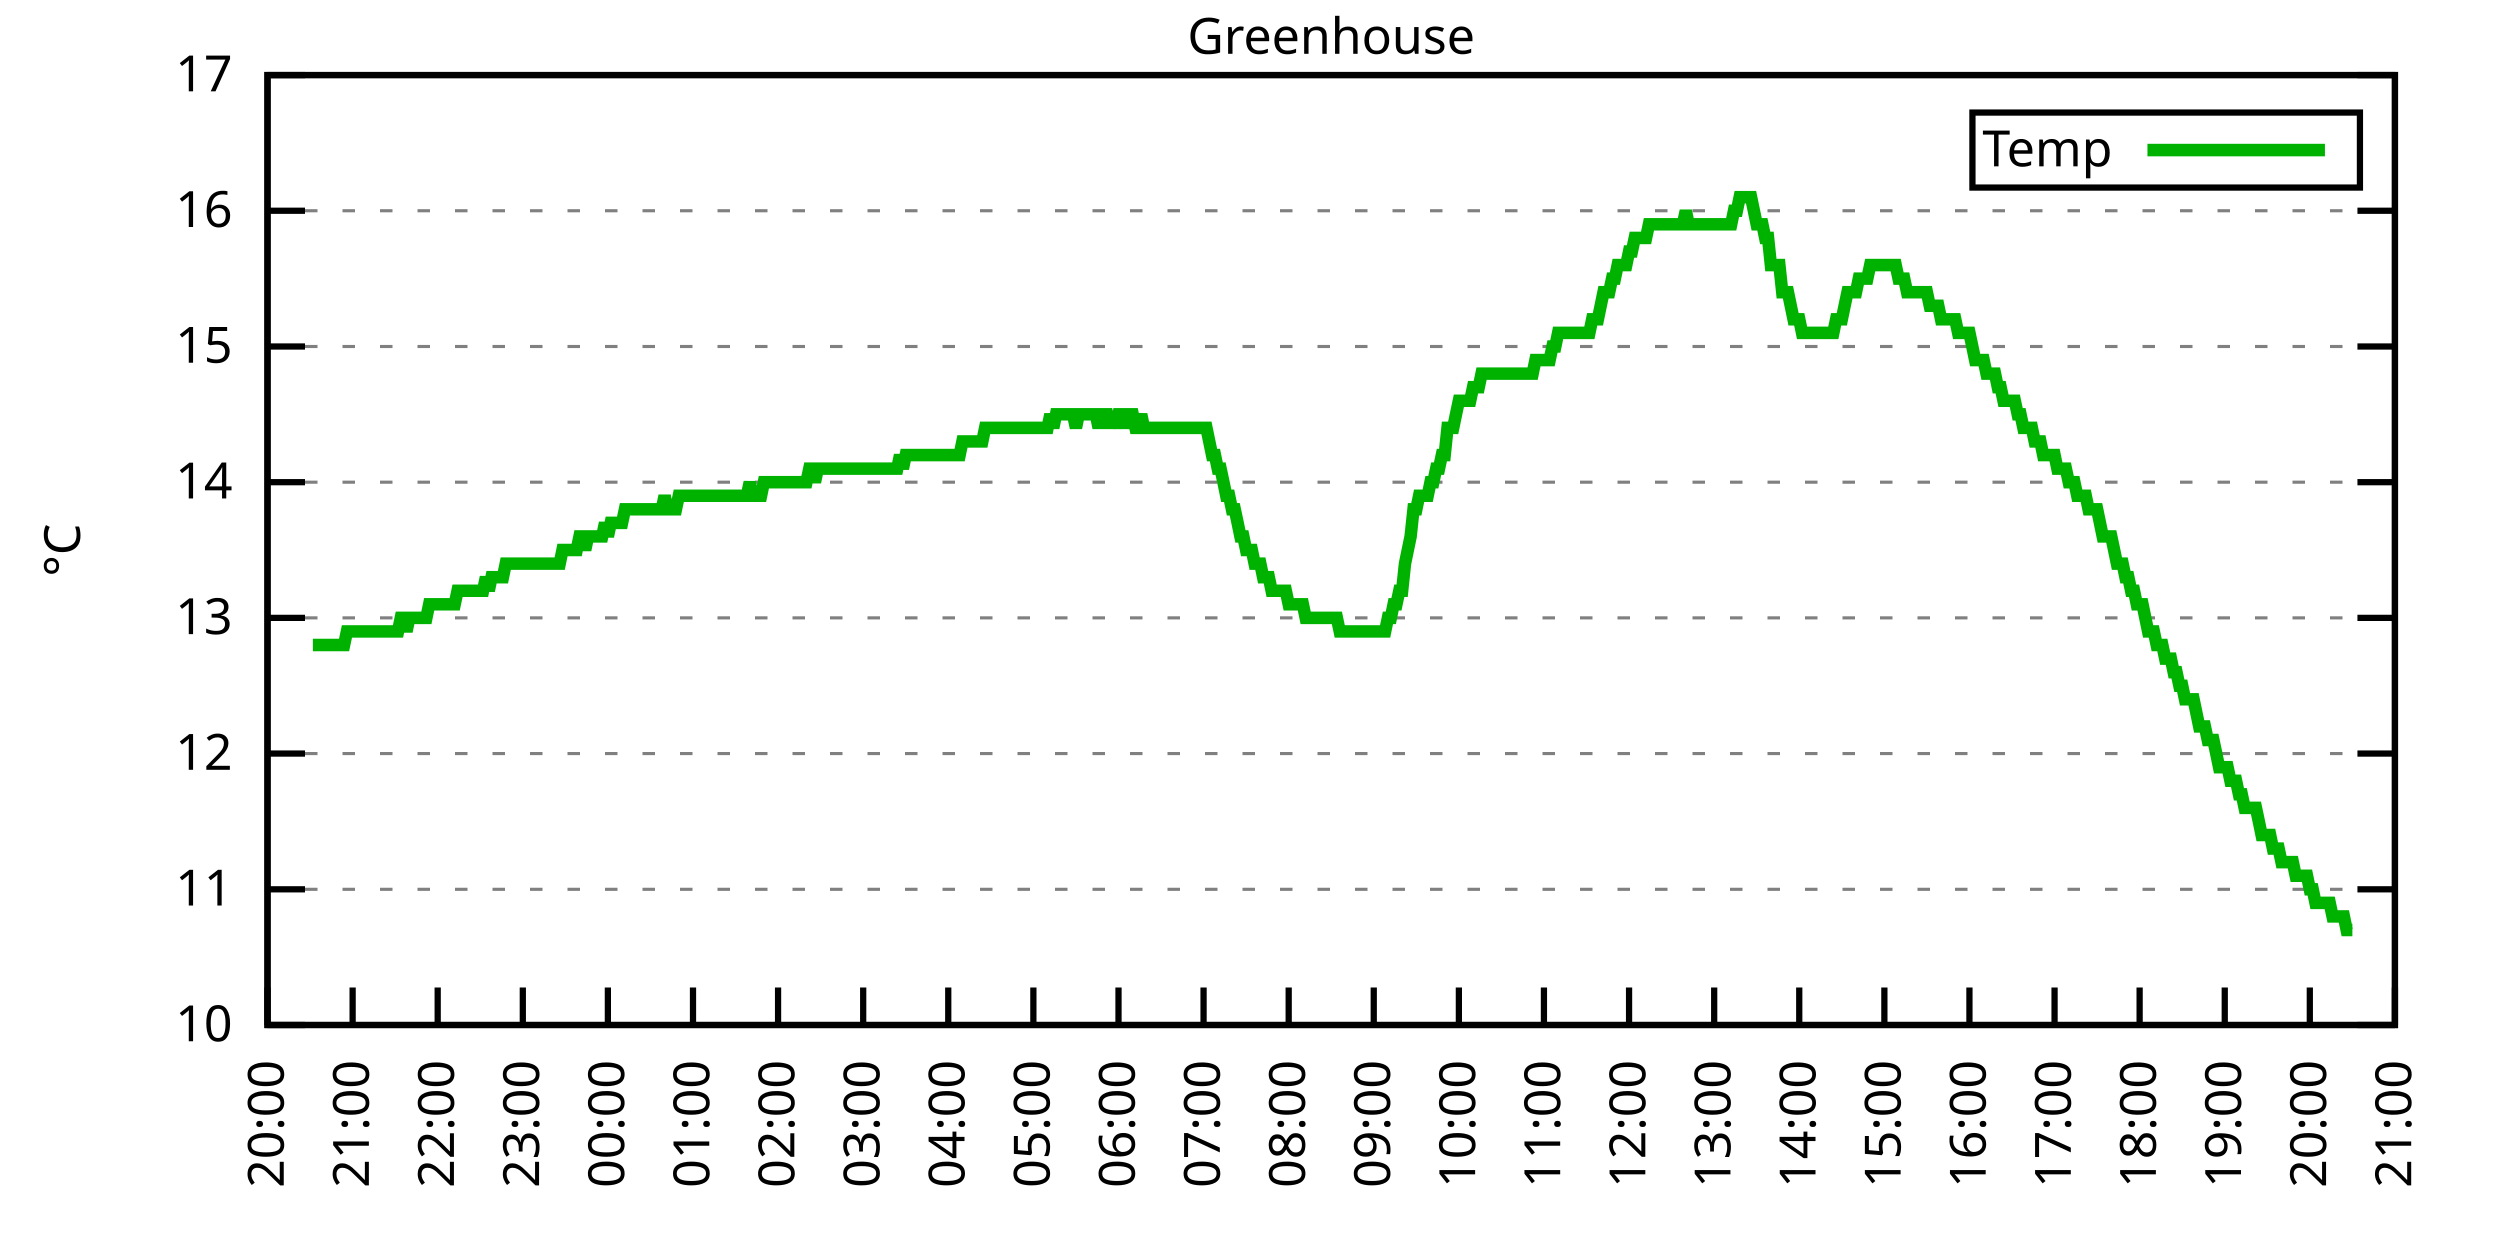
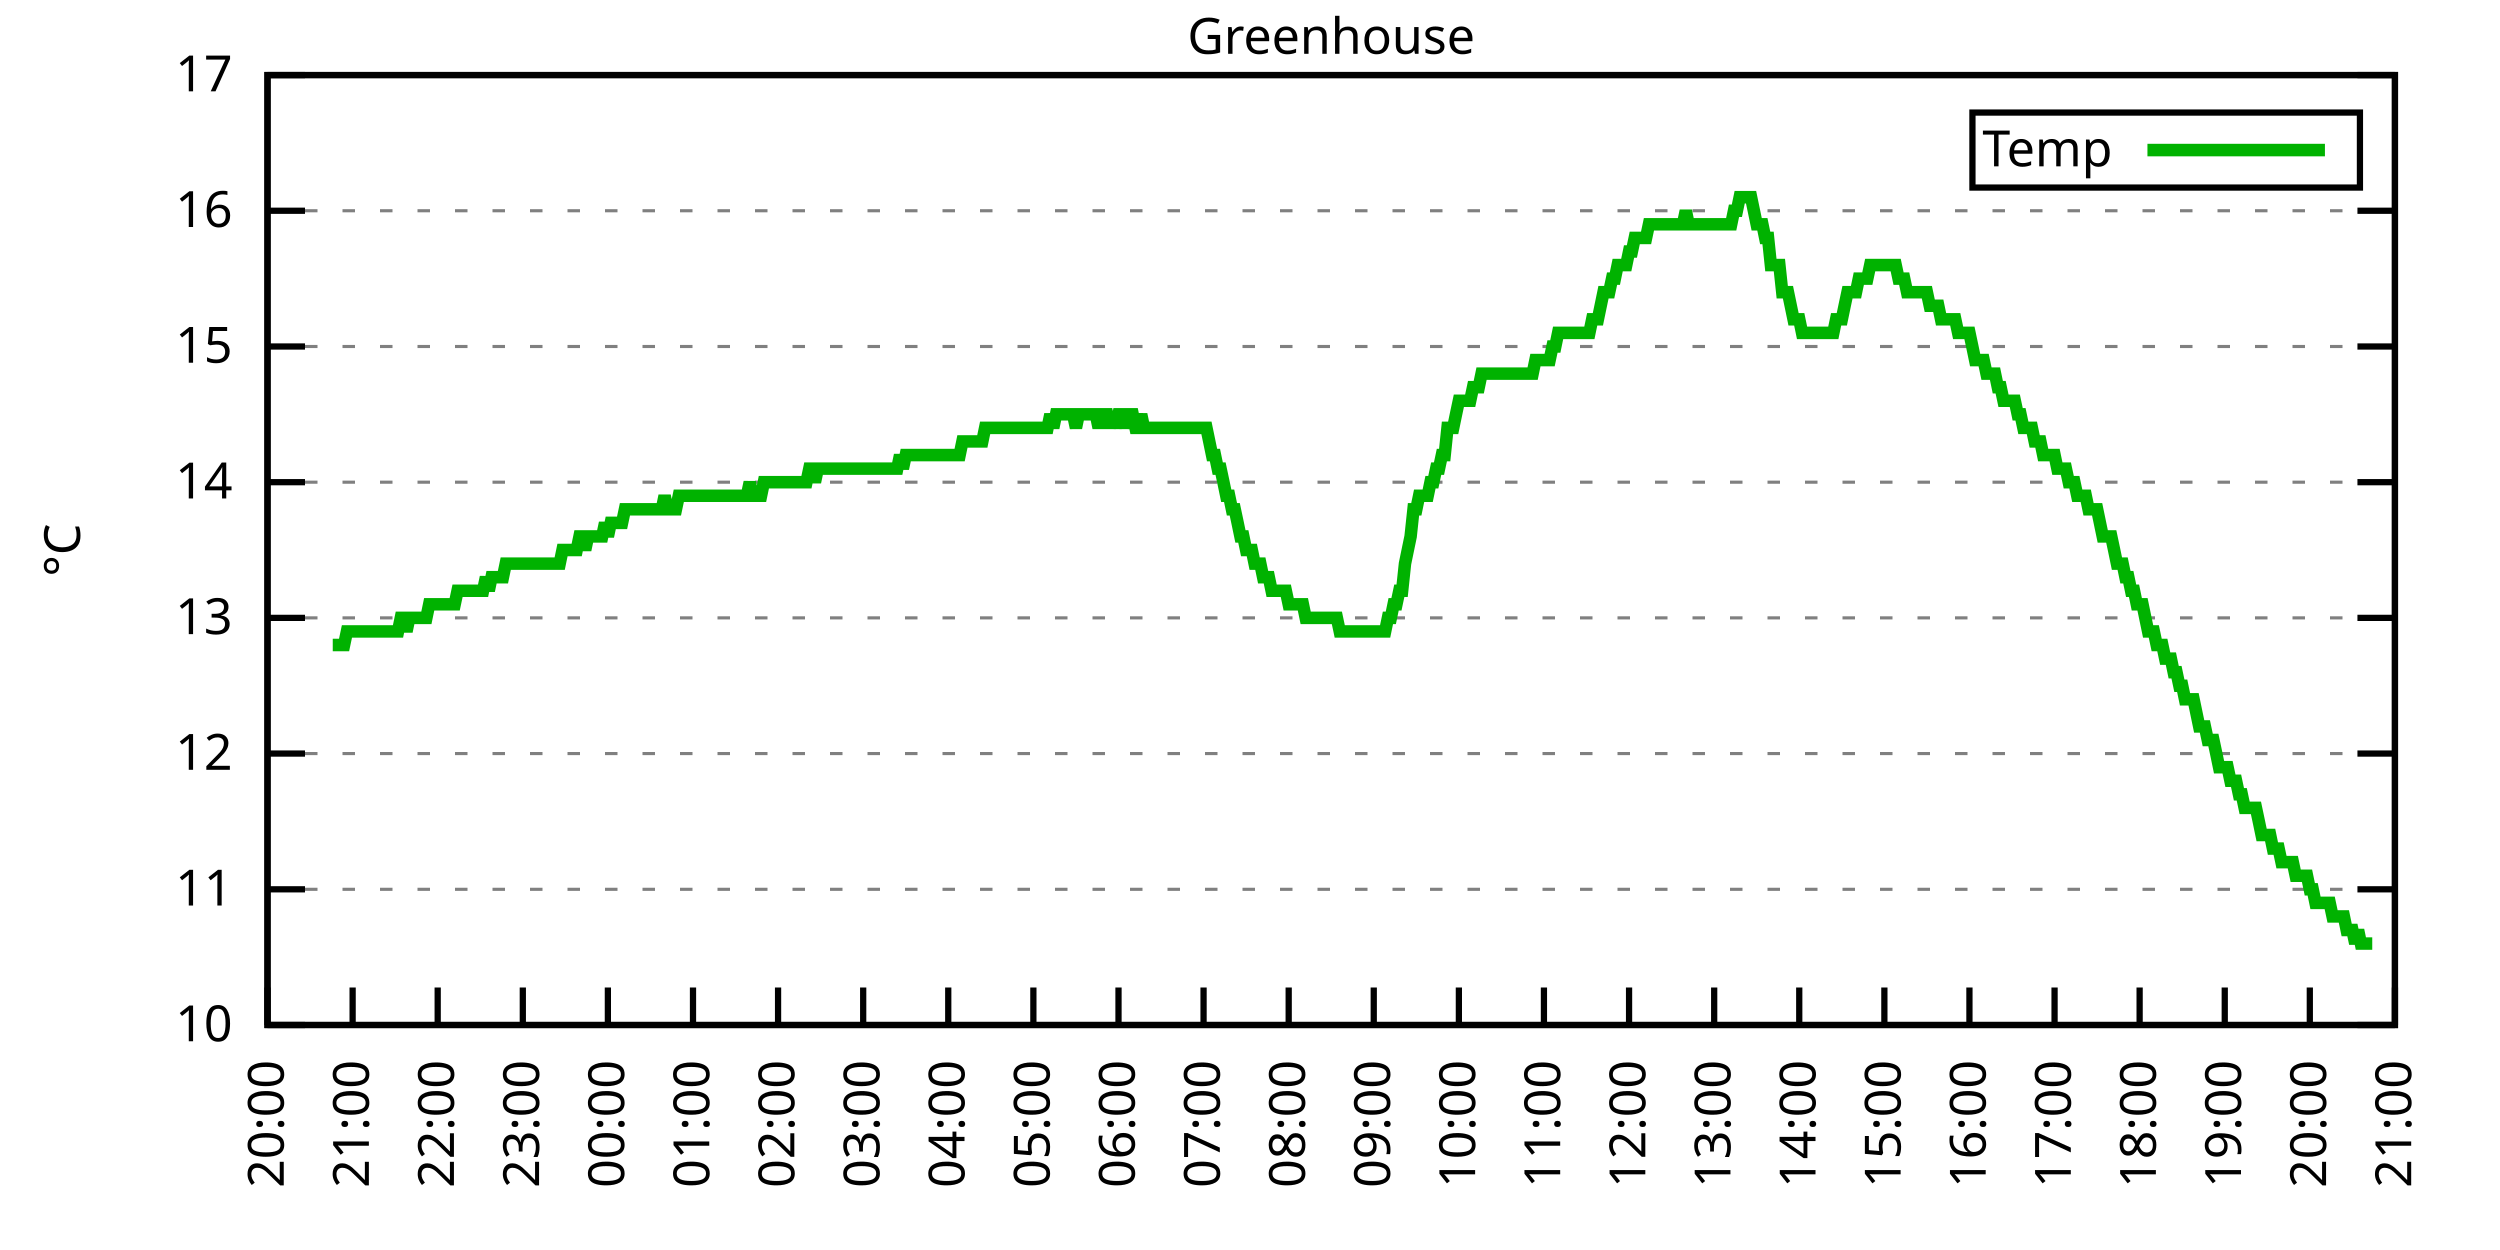
<svg xmlns="http://www.w3.org/2000/svg" xmlns:xlink="http://www.w3.org/1999/xlink" width="400" height="200" viewBox="0 0 400 200">
  <g id="gnuplot_canvas">
    <rect x="0" y="0" width="400" height="200" fill="none" />
    <defs>
      <circle id="gpDot" r="0.5" stroke-width="0.5" stroke="currentColor" />
      <path id="gpPt0" stroke-width="0.333" stroke="currentColor" d="M-1,0 h2 M0,-1 v2" />
      <path id="gpPt1" stroke-width="0.333" stroke="currentColor" d="M-1,-1 L1,1 M1,-1 L-1,1" />
      <path id="gpPt2" stroke-width="0.333" stroke="currentColor" d="M-1,0 L1,0 M0,-1 L0,1 M-1,-1 L1,1 M-1,1 L1,-1" />
      <rect id="gpPt3" stroke-width="0.333" stroke="currentColor" x="-1" y="-1" width="2" height="2" />
      <rect id="gpPt4" stroke-width="0.333" stroke="currentColor" fill="currentColor" x="-1" y="-1" width="2" height="2" />
      <circle id="gpPt5" stroke-width="0.333" stroke="currentColor" cx="0" cy="0" r="1" />
      <use xlink:href="#gpPt5" id="gpPt6" fill="currentColor" stroke="none" />
      <path id="gpPt7" stroke-width="0.333" stroke="currentColor" d="M0,-1.33 L-1.33,0.67 L1.33,0.67 z" />
      <use xlink:href="#gpPt7" id="gpPt8" fill="currentColor" stroke="none" />
      <use xlink:href="#gpPt7" id="gpPt9" stroke="currentColor" transform="rotate(180)" />
      <use xlink:href="#gpPt9" id="gpPt10" fill="currentColor" stroke="none" />
      <use xlink:href="#gpPt3" id="gpPt11" stroke="currentColor" transform="rotate(45)" />
      <use xlink:href="#gpPt11" id="gpPt12" fill="currentColor" stroke="none" />
      <path id="gpPt13" stroke-width="0.333" stroke="currentColor" d="M0,1.330 L1.265,0.411 L0.782,-1.067 L-0.782,-1.076 L-1.265,0.411 z" />
      <use xlink:href="#gpPt13" id="gpPt14" fill="currentColor" stroke="none" />
      <filter id="textbox" filterUnits="objectBoundingBox" x="0" y="0" height="1" width="1">
        <feFlood flood-color="white" flood-opacity="1" result="bgnd" />
        <feComposite in="SourceGraphic" in2="bgnd" operator="atop" />
      </filter>
      <filter id="greybox" filterUnits="objectBoundingBox" x="0" y="0" height="1" width="1">
        <feFlood flood-color="lightgrey" flood-opacity="1" result="grey" />
        <feComposite in="SourceGraphic" in2="grey" operator="atop" />
      </filter>
    </defs>
    <g fill="none" color="white" stroke="currentColor" stroke-width="1.00" stroke-linecap="butt" stroke-linejoin="miter">
</g>
    <g fill="none" color="black" stroke="currentColor" stroke-width="1.00" stroke-linecap="butt" stroke-linejoin="miter">
      <g stroke="none" shape-rendering="crispEdges">
        <polygon fill="rgb(255, 255, 255)" points="42.80,164.00 383.18,164.00 383.18,12.02 42.80,12.02 " />
      </g>
    </g>
    <g fill="none" color="black" stroke="currentColor" stroke-width="1.00" stroke-linecap="butt" stroke-linejoin="miter">
</g>
    <g fill="none" color="black" stroke="black" stroke-width="0.50" stroke-linecap="butt" stroke-linejoin="miter">
</g>
    <g fill="none" color="gray" stroke="currentColor" stroke-width="0.50" stroke-linecap="butt" stroke-linejoin="miter">
      <path stroke="gray" stroke-dasharray="2,4" class="gridline" d="M42.80,164.00 L383.19,164.00  " />
    </g>
    <g fill="none" color="gray" stroke="gray" stroke-width="1.00" stroke-linecap="butt" stroke-linejoin="miter">
</g>
    <g fill="none" color="black" stroke="currentColor" stroke-width="1.00" stroke-linecap="butt" stroke-linejoin="miter">
      <path stroke="black" d="M42.80,164.00 L48.80,164.00 M383.19,164.00 L377.19,164.00  " />
      <g transform="translate(37.20,166.60)" stroke="none" fill="black" font-family="Sans" font-size="8.00" text-anchor="end">
        <text>
          <tspan font-family="Sans"> 10</tspan>
        </text>
      </g>
    </g>
    <g fill="none" color="black" stroke="currentColor" stroke-width="1.00" stroke-linecap="butt" stroke-linejoin="miter">
</g>
    <g fill="none" color="black" stroke="black" stroke-width="0.50" stroke-linecap="butt" stroke-linejoin="miter">
</g>
    <g fill="none" color="gray" stroke="currentColor" stroke-width="0.50" stroke-linecap="butt" stroke-linejoin="miter">
      <path stroke="gray" stroke-dasharray="2,4" class="gridline" d="M42.80,142.29 L383.19,142.29  " />
    </g>
    <g fill="none" color="gray" stroke="gray" stroke-width="1.00" stroke-linecap="butt" stroke-linejoin="miter">
</g>
    <g fill="none" color="black" stroke="currentColor" stroke-width="1.00" stroke-linecap="butt" stroke-linejoin="miter">
      <path stroke="black" d="M42.80,142.29 L48.80,142.29 M383.19,142.29 L377.19,142.29  " />
      <g transform="translate(37.20,144.89)" stroke="none" fill="black" font-family="Sans" font-size="8.00" text-anchor="end">
        <text>
          <tspan font-family="Sans"> 11</tspan>
        </text>
      </g>
    </g>
    <g fill="none" color="black" stroke="currentColor" stroke-width="1.00" stroke-linecap="butt" stroke-linejoin="miter">
</g>
    <g fill="none" color="black" stroke="black" stroke-width="0.50" stroke-linecap="butt" stroke-linejoin="miter">
</g>
    <g fill="none" color="gray" stroke="currentColor" stroke-width="0.50" stroke-linecap="butt" stroke-linejoin="miter">
      <path stroke="gray" stroke-dasharray="2,4" class="gridline" d="M42.80,120.57 L383.19,120.57  " />
    </g>
    <g fill="none" color="gray" stroke="gray" stroke-width="1.00" stroke-linecap="butt" stroke-linejoin="miter">
</g>
    <g fill="none" color="black" stroke="currentColor" stroke-width="1.00" stroke-linecap="butt" stroke-linejoin="miter">
      <path stroke="black" d="M42.80,120.57 L48.80,120.57 M383.19,120.57 L377.19,120.57  " />
      <g transform="translate(37.20,123.17)" stroke="none" fill="black" font-family="Sans" font-size="8.00" text-anchor="end">
        <text>
          <tspan font-family="Sans"> 12</tspan>
        </text>
      </g>
    </g>
    <g fill="none" color="black" stroke="currentColor" stroke-width="1.00" stroke-linecap="butt" stroke-linejoin="miter">
</g>
    <g fill="none" color="black" stroke="black" stroke-width="0.50" stroke-linecap="butt" stroke-linejoin="miter">
</g>
    <g fill="none" color="gray" stroke="currentColor" stroke-width="0.50" stroke-linecap="butt" stroke-linejoin="miter">
      <path stroke="gray" stroke-dasharray="2,4" class="gridline" d="M42.80,98.86 L383.19,98.86  " />
    </g>
    <g fill="none" color="gray" stroke="gray" stroke-width="1.00" stroke-linecap="butt" stroke-linejoin="miter">
</g>
    <g fill="none" color="black" stroke="currentColor" stroke-width="1.00" stroke-linecap="butt" stroke-linejoin="miter">
      <path stroke="black" d="M42.80,98.86 L48.80,98.86 M383.19,98.86 L377.19,98.86  " />
      <g transform="translate(37.20,101.46)" stroke="none" fill="black" font-family="Sans" font-size="8.00" text-anchor="end">
        <text>
          <tspan font-family="Sans"> 13</tspan>
        </text>
      </g>
    </g>
    <g fill="none" color="black" stroke="currentColor" stroke-width="1.00" stroke-linecap="butt" stroke-linejoin="miter">
</g>
    <g fill="none" color="black" stroke="black" stroke-width="0.50" stroke-linecap="butt" stroke-linejoin="miter">
</g>
    <g fill="none" color="gray" stroke="currentColor" stroke-width="0.50" stroke-linecap="butt" stroke-linejoin="miter">
      <path stroke="gray" stroke-dasharray="2,4" class="gridline" d="M42.80,77.15 L383.19,77.15  " />
    </g>
    <g fill="none" color="gray" stroke="gray" stroke-width="1.00" stroke-linecap="butt" stroke-linejoin="miter">
</g>
    <g fill="none" color="black" stroke="currentColor" stroke-width="1.00" stroke-linecap="butt" stroke-linejoin="miter">
      <path stroke="black" d="M42.80,77.15 L48.80,77.15 M383.19,77.15 L377.19,77.15  " />
      <g transform="translate(37.20,79.75)" stroke="none" fill="black" font-family="Sans" font-size="8.00" text-anchor="end">
        <text>
          <tspan font-family="Sans"> 14</tspan>
        </text>
      </g>
    </g>
    <g fill="none" color="black" stroke="currentColor" stroke-width="1.00" stroke-linecap="butt" stroke-linejoin="miter">
</g>
    <g fill="none" color="black" stroke="black" stroke-width="0.50" stroke-linecap="butt" stroke-linejoin="miter">
</g>
    <g fill="none" color="gray" stroke="currentColor" stroke-width="0.50" stroke-linecap="butt" stroke-linejoin="miter">
      <path stroke="gray" stroke-dasharray="2,4" class="gridline" d="M42.80,55.44 L383.19,55.44  " />
    </g>
    <g fill="none" color="gray" stroke="gray" stroke-width="1.00" stroke-linecap="butt" stroke-linejoin="miter">
</g>
    <g fill="none" color="black" stroke="currentColor" stroke-width="1.00" stroke-linecap="butt" stroke-linejoin="miter">
      <path stroke="black" d="M42.80,55.44 L48.80,55.44 M383.19,55.44 L377.19,55.44  " />
      <g transform="translate(37.20,58.04)" stroke="none" fill="black" font-family="Sans" font-size="8.00" text-anchor="end">
        <text>
          <tspan font-family="Sans"> 15</tspan>
        </text>
      </g>
    </g>
    <g fill="none" color="black" stroke="currentColor" stroke-width="1.00" stroke-linecap="butt" stroke-linejoin="miter">
</g>
    <g fill="none" color="black" stroke="black" stroke-width="0.50" stroke-linecap="butt" stroke-linejoin="miter">
</g>
    <g fill="none" color="gray" stroke="currentColor" stroke-width="0.50" stroke-linecap="butt" stroke-linejoin="miter">
      <path stroke="gray" stroke-dasharray="2,4" class="gridline" d="M42.80,33.72 L383.19,33.72  " />
    </g>
    <g fill="none" color="gray" stroke="gray" stroke-width="1.00" stroke-linecap="butt" stroke-linejoin="miter">
</g>
    <g fill="none" color="black" stroke="currentColor" stroke-width="1.00" stroke-linecap="butt" stroke-linejoin="miter">
      <path stroke="black" d="M42.80,33.72 L48.80,33.72 M383.19,33.72 L377.19,33.72  " />
      <g transform="translate(37.20,36.32)" stroke="none" fill="black" font-family="Sans" font-size="8.00" text-anchor="end">
        <text>
          <tspan font-family="Sans"> 16</tspan>
        </text>
      </g>
    </g>
    <g fill="none" color="black" stroke="currentColor" stroke-width="1.00" stroke-linecap="butt" stroke-linejoin="miter">
</g>
    <g fill="none" color="black" stroke="black" stroke-width="0.50" stroke-linecap="butt" stroke-linejoin="miter">
</g>
    <g fill="none" color="gray" stroke="currentColor" stroke-width="0.50" stroke-linecap="butt" stroke-linejoin="miter">
      <path stroke="gray" stroke-dasharray="2,4" class="gridline" d="M42.80,12.01 L383.19,12.01  " />
    </g>
    <g fill="none" color="gray" stroke="gray" stroke-width="1.00" stroke-linecap="butt" stroke-linejoin="miter">
</g>
    <g fill="none" color="black" stroke="currentColor" stroke-width="1.00" stroke-linecap="butt" stroke-linejoin="miter">
      <path stroke="black" d="M42.80,12.01 L48.80,12.01 M383.19,12.01 L377.19,12.01  " />
      <g transform="translate(37.20,14.61)" stroke="none" fill="black" font-family="Sans" font-size="8.00" text-anchor="end">
        <text>
          <tspan font-family="Sans"> 17</tspan>
        </text>
      </g>
    </g>
    <g fill="none" color="black" stroke="currentColor" stroke-width="1.00" stroke-linecap="butt" stroke-linejoin="miter">
      <path stroke="black" d="M42.80,164.00 L42.80,158.00  " />
      <g transform="translate(45.40,169.60) rotate(270.00)" stroke="none" fill="black" font-family="Sans" font-size="8.00" text-anchor="end">
        <text>
          <tspan font-family="Sans">20:00</tspan>
        </text>
      </g>
    </g>
    <g fill="none" color="black" stroke="currentColor" stroke-width="1.00" stroke-linecap="butt" stroke-linejoin="miter">
      <path stroke="black" d="M56.42,164.00 L56.42,158.00  " />
      <g transform="translate(59.02,169.60) rotate(270.00)" stroke="none" fill="black" font-family="Sans" font-size="8.00" text-anchor="end">
        <text>
          <tspan font-family="Sans">21:00</tspan>
        </text>
      </g>
    </g>
    <g fill="none" color="black" stroke="currentColor" stroke-width="1.00" stroke-linecap="butt" stroke-linejoin="miter">
      <path stroke="black" d="M70.03,164.00 L70.03,158.00  " />
      <g transform="translate(72.63,169.60) rotate(270.00)" stroke="none" fill="black" font-family="Sans" font-size="8.00" text-anchor="end">
        <text>
          <tspan font-family="Sans">22:00</tspan>
        </text>
      </g>
    </g>
    <g fill="none" color="black" stroke="currentColor" stroke-width="1.00" stroke-linecap="butt" stroke-linejoin="miter">
      <path stroke="black" d="M83.65,164.00 L83.65,158.00  " />
      <g transform="translate(86.25,169.60) rotate(270.00)" stroke="none" fill="black" font-family="Sans" font-size="8.00" text-anchor="end">
        <text>
          <tspan font-family="Sans">23:00</tspan>
        </text>
      </g>
    </g>
    <g fill="none" color="black" stroke="currentColor" stroke-width="1.00" stroke-linecap="butt" stroke-linejoin="miter">
      <path stroke="black" d="M97.26,164.00 L97.26,158.00  " />
      <g transform="translate(99.86,169.60) rotate(270.00)" stroke="none" fill="black" font-family="Sans" font-size="8.00" text-anchor="end">
        <text>
          <tspan font-family="Sans">00:00</tspan>
        </text>
      </g>
    </g>
    <g fill="none" color="black" stroke="currentColor" stroke-width="1.00" stroke-linecap="butt" stroke-linejoin="miter">
      <path stroke="black" d="M110.88,164.00 L110.88,158.00  " />
      <g transform="translate(113.48,169.60) rotate(270.00)" stroke="none" fill="black" font-family="Sans" font-size="8.00" text-anchor="end">
        <text>
          <tspan font-family="Sans">01:00</tspan>
        </text>
      </g>
    </g>
    <g fill="none" color="black" stroke="currentColor" stroke-width="1.00" stroke-linecap="butt" stroke-linejoin="miter">
      <path stroke="black" d="M124.49,164.00 L124.49,158.00  " />
      <g transform="translate(127.09,169.60) rotate(270.00)" stroke="none" fill="black" font-family="Sans" font-size="8.00" text-anchor="end">
        <text>
          <tspan font-family="Sans">02:00</tspan>
        </text>
      </g>
    </g>
    <g fill="none" color="black" stroke="currentColor" stroke-width="1.00" stroke-linecap="butt" stroke-linejoin="miter">
      <path stroke="black" d="M138.11,164.00 L138.11,158.00  " />
      <g transform="translate(140.71,169.60) rotate(270.00)" stroke="none" fill="black" font-family="Sans" font-size="8.00" text-anchor="end">
        <text>
          <tspan font-family="Sans">03:00</tspan>
        </text>
      </g>
    </g>
    <g fill="none" color="black" stroke="currentColor" stroke-width="1.00" stroke-linecap="butt" stroke-linejoin="miter">
      <path stroke="black" d="M151.72,164.00 L151.72,158.00  " />
      <g transform="translate(154.32,169.60) rotate(270.00)" stroke="none" fill="black" font-family="Sans" font-size="8.00" text-anchor="end">
        <text>
          <tspan font-family="Sans">04:00</tspan>
        </text>
      </g>
    </g>
    <g fill="none" color="black" stroke="currentColor" stroke-width="1.00" stroke-linecap="butt" stroke-linejoin="miter">
      <path stroke="black" d="M165.34,164.00 L165.34,158.00  " />
      <g transform="translate(167.94,169.60) rotate(270.00)" stroke="none" fill="black" font-family="Sans" font-size="8.00" text-anchor="end">
        <text>
          <tspan font-family="Sans">05:00</tspan>
        </text>
      </g>
    </g>
    <g fill="none" color="black" stroke="currentColor" stroke-width="1.00" stroke-linecap="butt" stroke-linejoin="miter">
      <path stroke="black" d="M178.96,164.00 L178.96,158.00  " />
      <g transform="translate(181.56,169.60) rotate(270.00)" stroke="none" fill="black" font-family="Sans" font-size="8.00" text-anchor="end">
        <text>
          <tspan font-family="Sans">06:00</tspan>
        </text>
      </g>
    </g>
    <g fill="none" color="black" stroke="currentColor" stroke-width="1.00" stroke-linecap="butt" stroke-linejoin="miter">
      <path stroke="black" d="M192.57,164.00 L192.57,158.00  " />
      <g transform="translate(195.17,169.60) rotate(270.00)" stroke="none" fill="black" font-family="Sans" font-size="8.00" text-anchor="end">
        <text>
          <tspan font-family="Sans">07:00</tspan>
        </text>
      </g>
    </g>
    <g fill="none" color="black" stroke="currentColor" stroke-width="1.00" stroke-linecap="butt" stroke-linejoin="miter">
      <path stroke="black" d="M206.19,164.00 L206.19,158.00  " />
      <g transform="translate(208.79,169.60) rotate(270.00)" stroke="none" fill="black" font-family="Sans" font-size="8.00" text-anchor="end">
        <text>
          <tspan font-family="Sans">08:00</tspan>
        </text>
      </g>
    </g>
    <g fill="none" color="black" stroke="currentColor" stroke-width="1.00" stroke-linecap="butt" stroke-linejoin="miter">
      <path stroke="black" d="M219.80,164.00 L219.80,158.00  " />
      <g transform="translate(222.40,169.60) rotate(270.00)" stroke="none" fill="black" font-family="Sans" font-size="8.00" text-anchor="end">
        <text>
          <tspan font-family="Sans">09:00</tspan>
        </text>
      </g>
    </g>
    <g fill="none" color="black" stroke="currentColor" stroke-width="1.00" stroke-linecap="butt" stroke-linejoin="miter">
      <path stroke="black" d="M233.42,164.00 L233.42,158.00  " />
      <g transform="translate(236.02,169.60) rotate(270.00)" stroke="none" fill="black" font-family="Sans" font-size="8.00" text-anchor="end">
        <text>
          <tspan font-family="Sans">10:00</tspan>
        </text>
      </g>
    </g>
    <g fill="none" color="black" stroke="currentColor" stroke-width="1.00" stroke-linecap="butt" stroke-linejoin="miter">
      <path stroke="black" d="M247.03,164.00 L247.03,158.00  " />
      <g transform="translate(249.63,169.60) rotate(270.00)" stroke="none" fill="black" font-family="Sans" font-size="8.00" text-anchor="end">
        <text>
          <tspan font-family="Sans">11:00</tspan>
        </text>
      </g>
    </g>
    <g fill="none" color="black" stroke="currentColor" stroke-width="1.00" stroke-linecap="butt" stroke-linejoin="miter">
      <path stroke="black" d="M260.65,164.00 L260.65,158.00  " />
      <g transform="translate(263.25,169.60) rotate(270.00)" stroke="none" fill="black" font-family="Sans" font-size="8.00" text-anchor="end">
        <text>
          <tspan font-family="Sans">12:00</tspan>
        </text>
      </g>
    </g>
    <g fill="none" color="black" stroke="currentColor" stroke-width="1.00" stroke-linecap="butt" stroke-linejoin="miter">
      <path stroke="black" d="M274.27,164.00 L274.27,158.00  " />
      <g transform="translate(276.87,169.60) rotate(270.00)" stroke="none" fill="black" font-family="Sans" font-size="8.00" text-anchor="end">
        <text>
          <tspan font-family="Sans">13:00</tspan>
        </text>
      </g>
    </g>
    <g fill="none" color="black" stroke="currentColor" stroke-width="1.00" stroke-linecap="butt" stroke-linejoin="miter">
      <path stroke="black" d="M287.88,164.00 L287.88,158.00  " />
      <g transform="translate(290.48,169.60) rotate(270.00)" stroke="none" fill="black" font-family="Sans" font-size="8.00" text-anchor="end">
        <text>
          <tspan font-family="Sans">14:00</tspan>
        </text>
      </g>
    </g>
    <g fill="none" color="black" stroke="currentColor" stroke-width="1.00" stroke-linecap="butt" stroke-linejoin="miter">
      <path stroke="black" d="M301.50,164.00 L301.50,158.00  " />
      <g transform="translate(304.10,169.60) rotate(270.00)" stroke="none" fill="black" font-family="Sans" font-size="8.00" text-anchor="end">
        <text>
          <tspan font-family="Sans">15:00</tspan>
        </text>
      </g>
    </g>
    <g fill="none" color="black" stroke="currentColor" stroke-width="1.00" stroke-linecap="butt" stroke-linejoin="miter">
      <path stroke="black" d="M315.11,164.00 L315.11,158.00  " />
      <g transform="translate(317.71,169.60) rotate(270.00)" stroke="none" fill="black" font-family="Sans" font-size="8.00" text-anchor="end">
        <text>
          <tspan font-family="Sans">16:00</tspan>
        </text>
      </g>
    </g>
    <g fill="none" color="black" stroke="currentColor" stroke-width="1.00" stroke-linecap="butt" stroke-linejoin="miter">
      <path stroke="black" d="M328.73,164.00 L328.73,158.00  " />
      <g transform="translate(331.33,169.60) rotate(270.00)" stroke="none" fill="black" font-family="Sans" font-size="8.00" text-anchor="end">
        <text>
          <tspan font-family="Sans">17:00</tspan>
        </text>
      </g>
    </g>
    <g fill="none" color="black" stroke="currentColor" stroke-width="1.00" stroke-linecap="butt" stroke-linejoin="miter">
      <path stroke="black" d="M342.34,164.00 L342.34,158.00  " />
      <g transform="translate(344.94,169.60) rotate(270.00)" stroke="none" fill="black" font-family="Sans" font-size="8.00" text-anchor="end">
        <text>
          <tspan font-family="Sans">18:00</tspan>
        </text>
      </g>
    </g>
    <g fill="none" color="black" stroke="currentColor" stroke-width="1.00" stroke-linecap="butt" stroke-linejoin="miter">
      <path stroke="black" d="M355.96,164.00 L355.96,158.00  " />
      <g transform="translate(358.56,169.60) rotate(270.00)" stroke="none" fill="black" font-family="Sans" font-size="8.00" text-anchor="end">
        <text>
          <tspan font-family="Sans">19:00</tspan>
        </text>
      </g>
    </g>
    <g fill="none" color="black" stroke="currentColor" stroke-width="1.00" stroke-linecap="butt" stroke-linejoin="miter">
      <path stroke="black" d="M369.57,164.00 L369.57,158.00  " />
      <g transform="translate(372.17,169.60) rotate(270.00)" stroke="none" fill="black" font-family="Sans" font-size="8.00" text-anchor="end">
        <text>
          <tspan font-family="Sans">20:00</tspan>
        </text>
      </g>
    </g>
    <g fill="none" color="black" stroke="currentColor" stroke-width="1.00" stroke-linecap="butt" stroke-linejoin="miter">
      <path stroke="black" d="M383.19,164.00 L383.19,158.00  " />
      <g transform="translate(385.79,169.60) rotate(270.00)" stroke="none" fill="black" font-family="Sans" font-size="8.00" text-anchor="end">
        <text>
          <tspan font-family="Sans">21:00</tspan>
        </text>
      </g>
    </g>
    <g fill="none" color="black" stroke="currentColor" stroke-width="1.00" stroke-linecap="butt" stroke-linejoin="miter">
</g>
    <g fill="none" color="black" stroke="currentColor" stroke-width="1.00" stroke-linecap="butt" stroke-linejoin="miter">
      <path stroke="black" d="M42.80,12.01 L42.80,164.00 L383.19,164.00 L383.19,12.01 L42.80,12.01 Z  " />
    </g>
    <g fill="none" color="black" stroke="currentColor" stroke-width="1.00" stroke-linecap="butt" stroke-linejoin="miter">
</g>
    <g fill="none" color="black" stroke="currentColor" stroke-width="1.00" stroke-linecap="butt" stroke-linejoin="miter">
      <path stroke="black" d="M315.59,30.01 L315.59,18.01 L377.59,18.01 L377.59,30.01 L315.59,30.01 Z  " />
    </g>
    <g id="Greenhouse_plot_1">
      <g fill="none" color="white" stroke="black" stroke-width="2.00" stroke-linecap="butt" stroke-linejoin="miter">
</g>
      <g fill="none" color="black" stroke="currentColor" stroke-width="2.00" stroke-linecap="butt" stroke-linejoin="miter">
        <g transform="translate(337.99,26.61)" stroke="none" fill="black" font-family="Sans" font-size="8.00" text-anchor="end">
          <text>
            <tspan font-family="Sans">Temp</tspan>
          </text>
        </g>
      </g>
      <g fill="none" color="black" stroke="currentColor" stroke-width="2.00" stroke-linecap="butt" stroke-linejoin="miter">
-         <path stroke="rgb(  0, 178,   0)" d="M343.59,24.01 L371.99,24.01 M50.06,103.20 L50.52,103.20 L50.97,103.20 L51.42,103.20 L51.88,103.20 L52.33,103.20   L52.78,103.20 L53.24,103.20 L53.69,103.20 L54.15,103.20 L54.60,103.20 L55.05,103.20 L55.51,101.03 L55.96,101.03   L56.42,101.03 L56.87,101.03 L57.32,101.03 L57.78,101.03 L58.23,101.03 L58.68,101.03 L59.14,101.03 L59.59,101.03   L60.05,101.03 L60.50,101.03 L60.95,101.03 L61.41,101.03 L61.86,101.03 L62.32,101.03 L62.77,101.03 L63.22,101.03   L63.68,101.03 L64.13,98.86 L64.58,98.86 L65.04,101.03 L65.49,98.86 L65.95,98.86 L66.40,98.86 L66.85,98.86   L67.31,98.86 L67.76,98.86 L68.22,98.86 L68.67,96.69 L69.12,96.69 L69.58,96.69 L70.03,96.69 L70.49,96.69   L70.94,96.69 L71.39,96.69 L71.85,96.69 L72.30,96.69 L72.75,96.69 L73.21,94.52 L73.66,94.52 L74.12,94.52   L74.57,94.52 L75.02,94.52 L75.48,94.52 L75.93,94.52 L76.39,94.52 L76.84,94.52 L77.29,94.52 L77.75,92.35   L78.20,94.52 L78.65,92.35 L79.11,92.35 L79.56,92.35 L80.02,92.35 L80.47,92.35 L80.92,90.18 L81.38,90.18   L81.83,90.18 L82.29,90.18 L82.74,90.18 L83.19,90.18 L83.65,90.18 L84.10,90.18 L84.55,90.18 L85.01,90.18   L85.46,90.18 L85.92,90.18 L86.37,90.18 L86.82,90.18 L87.28,90.18 L87.73,90.18 L88.19,90.18 L88.64,90.18   L89.09,90.18 L89.55,90.18 L90.00,88.00 L90.45,88.00 L90.91,88.00 L91.36,88.00 L91.82,88.00 L92.27,88.00   L92.72,85.83 L93.18,85.83 L93.63,88.00 L94.09,85.83 L94.54,85.83 L94.99,85.83 L95.45,85.83 L95.90,85.83   L96.35,85.83 L96.81,83.66 L97.26,85.83 L97.72,83.66 L98.17,83.66 L98.62,83.66 L99.08,83.66 L99.53,83.66   L99.99,81.49 L100.44,81.49 L100.89,81.49 L101.35,81.49 L101.80,81.49 L102.25,81.49 L102.71,81.49 L103.16,81.49   L103.62,81.49 L104.07,81.49 L104.52,81.49 L104.98,81.49 L105.43,81.49 L105.89,81.49 L106.34,79.32 L106.79,81.49   L107.25,81.49 L107.70,81.49 L108.15,81.49 L108.61,79.32 L109.06,79.32 L109.52,79.32 L109.97,79.32 L110.42,79.32   L110.88,79.32 L111.33,79.32 L111.79,79.32 L112.24,79.32 L112.69,79.32 L113.15,79.32 L113.60,79.32 L114.05,79.32   L114.51,79.32 L114.96,79.32 L115.42,79.32 L115.87,79.32 L116.32,79.32 L116.78,79.32 L117.23,79.32 L117.69,79.32   L118.14,79.32 L118.59,79.32 L119.05,79.32 L119.50,79.32 L119.96,77.15 L120.41,79.32 L120.86,79.32 L121.32,79.32   L121.77,79.32 L122.22,77.15 L122.68,77.15 L123.13,77.15 L123.59,77.15 L124.04,77.15 L124.49,77.15 L124.95,77.15   L125.40,77.15 L125.86,77.15 L126.31,77.15 L126.76,77.15 L127.22,77.15 L127.67,77.15 L128.12,77.15 L128.58,77.15   L129.03,77.15 L129.49,74.98 L129.94,74.98 L130.39,77.15 L130.85,74.98 L131.30,74.98 L131.76,74.98 L132.21,74.98   L132.66,74.98 L133.12,74.98 L133.57,74.98 L134.02,74.98 L134.48,74.98 L134.93,74.98 L135.39,74.98 L135.84,74.98   L136.29,74.98 L136.75,74.98 L137.20,74.98 L137.66,74.98 L138.11,74.98 L138.56,74.98 L139.02,74.98 L139.47,74.98   L139.92,74.98 L140.38,74.98 L140.83,74.98 L141.29,74.98 L141.74,74.98 L142.19,74.98 L142.65,74.98 L143.10,74.98   L143.56,74.98 L144.01,72.81 L144.46,74.98 L144.92,72.81 L145.37,72.81 L145.82,72.81 L146.28,72.81 L146.73,72.81   L147.19,72.81 L147.64,72.81 L148.09,72.81 L148.55,72.81 L149.00,72.81 L149.46,72.81 L149.91,72.81 L150.36,72.81   L150.82,72.81 L151.27,72.81 L151.72,72.81 L152.18,72.81 L152.63,72.81 L153.09,72.81 L153.54,72.81 L153.99,70.63   L154.45,70.63 L154.90,70.63 L155.36,70.63 L155.81,70.63 L156.26,70.63 L156.72,70.63 L157.17,70.63 L157.62,68.46   L158.08,68.46 L158.53,68.46 L158.99,68.46 L159.44,68.46 L159.89,68.46 L160.35,68.46 L160.80,68.46 L161.26,68.46   L161.71,68.46 L162.16,68.46 L162.62,68.46 L163.07,68.46 L163.52,68.46 L163.98,68.46 L164.43,68.46 L164.89,68.46   L165.34,68.46 L165.79,68.46 L166.25,68.46 L166.70,68.46 L167.16,68.46 L167.61,68.46 L168.06,66.29 L168.52,68.46   L168.97,66.29 L169.43,66.29 L169.88,66.29 L170.33,66.29 L170.79,66.29 L171.24,66.29 L171.69,66.29 L172.15,68.46   L172.60,66.29 L173.06,66.29 L173.51,66.29 L173.96,66.29 L174.42,66.29 L174.87,66.29 L175.33,66.29 L175.78,68.46   L176.23,66.29 L176.69,66.29 L177.14,66.29 L177.59,68.46 L178.05,66.29 L178.50,68.46 L178.96,66.29 L179.41,66.29   L179.86,68.46 L180.32,66.29 L180.77,66.29 L181.23,66.29 L181.68,68.46 L182.13,68.46 L182.59,66.29 L183.04,68.46   L183.49,68.46 L183.95,68.46 L184.40,68.46 L184.86,68.46 L185.31,68.46 L185.76,68.46 L186.22,68.46 L186.67,68.46   L187.13,68.46 L187.58,68.46 L188.03,68.46 L188.49,68.46 L188.94,68.46 L189.39,68.46 L189.85,68.46 L190.30,68.46   L190.76,68.46 L191.21,68.46 L191.66,68.46 L192.12,68.46 L192.57,68.46 L193.03,68.46 L193.48,70.63 L193.93,72.81   L194.39,72.81 L194.84,74.98 L195.29,74.98 L195.75,77.15 L196.20,79.32 L196.66,79.32 L197.11,81.49 L197.56,81.49   L198.02,83.66 L198.47,85.83 L198.93,85.83 L199.38,88.00 L199.83,88.00 L200.29,88.00 L200.74,90.18 L201.19,90.18   L201.65,90.18 L202.10,92.35 L202.56,92.35 L203.01,92.35 L203.46,94.52 L203.92,94.52 L204.37,94.52 L204.83,94.52   L205.28,94.52 L205.73,94.52 L206.19,96.69 L206.64,96.69 L207.09,96.69 L207.55,96.69 L208.00,96.69 L208.46,96.69   L208.91,98.86 L209.36,98.86 L209.82,98.86 L210.27,98.86 L210.73,98.86 L211.18,98.86 L211.63,98.86 L212.09,98.86   L212.54,98.86 L213.00,98.86 L213.45,98.86 L213.90,98.86 L214.36,101.03 L214.81,101.03 L215.26,101.03 L215.72,101.03   L216.17,101.03 L216.63,101.03 L217.08,101.03 L217.53,101.03 L217.99,101.03 L218.44,101.03 L218.90,101.03 L219.35,101.03   L219.80,101.03 L220.26,101.03 L220.71,101.03 L221.16,101.03 L221.62,101.03 L222.07,98.86 L222.53,98.86 L222.98,96.69   L223.43,96.69 L223.89,94.52 L224.34,94.52 L224.80,90.18 L225.25,88.00 L225.70,85.83 L226.16,81.49 L226.61,81.49   L227.06,79.32 L227.52,79.32 L227.97,79.32 L228.43,79.32 L228.88,77.15 L229.33,77.15 L229.79,74.98 L230.24,74.98   L230.70,72.81 L231.15,72.81 L231.60,68.46 L232.06,68.46 L232.51,68.46 L232.96,66.29 L233.42,64.12 L233.87,64.12   L234.33,64.12 L234.78,64.12 L235.23,64.12 L235.69,61.95 L236.14,61.95 L236.60,61.95 L237.05,59.78 L237.50,59.78   L237.96,59.78 L238.41,59.78 L238.86,59.78 L239.32,59.78 L239.77,59.78 L240.23,59.78 L240.68,59.78 L241.13,59.78   L241.59,59.78 L242.04,59.78 L242.50,59.78 L242.95,59.78 L243.40,59.78 L243.86,59.78 L244.31,59.78 L244.76,59.78   L245.22,59.78 L245.67,57.61 L246.13,57.61 L246.58,57.61 L247.03,57.61 L247.49,57.61 L247.94,57.61 L248.40,55.44   L248.85,55.44 L249.30,53.26 L249.76,53.26 L250.21,53.26 L250.66,53.26 L251.12,53.26 L251.57,53.26 L252.03,53.26   L252.48,53.26 L252.93,53.26 L253.39,53.26 L253.84,53.26 L254.30,53.26 L254.75,51.09 L255.20,51.09 L255.66,51.09   L256.11,48.92 L256.56,46.75 L257.02,46.75 L257.47,46.75 L257.93,44.58 L258.38,44.58 L258.83,42.41 L259.29,42.41   L259.74,42.41 L260.20,42.41 L260.65,40.24 L261.10,40.24 L261.56,38.07 L262.01,38.07 L262.47,38.07 L262.92,38.07   L263.37,38.07 L263.83,35.89 L264.28,35.89 L264.73,35.89 L265.19,35.89 L265.64,35.89 L266.10,35.89 L266.55,35.89   L267.00,35.89 L267.46,35.89 L267.91,35.89 L268.37,35.89 L268.82,35.89 L269.27,35.89 L269.73,33.72 L270.18,35.89   L270.63,35.89 L271.09,35.89 L271.54,35.89 L272.00,35.89 L272.45,35.89 L272.90,35.89 L273.36,35.89 L273.81,35.89   L274.27,35.89 L274.72,35.89 L275.17,35.89 L275.63,35.89 L276.08,35.89 L276.53,35.89 L276.99,35.89 L277.44,33.72   L277.90,33.72 L278.35,31.55 L278.80,31.55 L279.26,31.55 L279.71,31.55 L280.17,31.55 L280.62,33.72 L281.07,35.89   L281.53,35.89 L281.98,35.89 L282.43,38.07 L282.89,38.07 L283.34,42.41 L283.80,42.41 L284.25,42.41 L284.70,42.41   L285.16,46.75 L285.61,46.75 L286.07,46.75 L286.52,48.92 L286.97,51.09 L287.43,51.09 L287.88,51.09 L288.33,53.26   L288.79,53.26 L289.24,53.26 L289.70,53.26 L290.15,53.26 L290.60,53.26 L291.06,53.26 L291.51,53.26 L291.97,53.26   L292.42,53.26 L292.87,53.26 L293.33,53.26 L293.78,51.09 L294.23,51.09 L294.69,51.09 L295.14,48.92 L295.60,46.75   L296.05,46.75 L296.50,46.75 L296.96,46.75 L297.41,44.58 L297.87,44.58 L298.32,44.58 L298.77,44.58 L299.23,42.41   L299.68,42.41 L300.13,42.41 L300.59,42.41 L301.04,42.41 L301.50,42.41 L301.95,42.41 L302.40,42.41 L302.86,42.41   L303.31,42.41 L303.77,44.58 L304.22,44.58 L304.67,44.58 L305.13,46.75 L305.58,46.75 L306.03,46.75 L306.49,46.75   L306.94,46.75 L307.40,46.75 L307.85,46.75 L308.30,46.75 L308.76,48.92 L309.21,48.92 L309.67,48.92 L310.12,48.92   L310.57,51.09 L311.03,51.09 L311.48,51.09 L311.94,51.09 L312.39,51.09 L312.84,51.09 L313.30,53.26 L313.75,53.26   L314.20,53.26 L314.66,53.26 L315.11,53.26 L315.57,55.44 L316.02,57.61 L316.47,57.61 L316.93,57.61 L317.38,57.61   L317.84,59.78 L318.29,59.78 L318.74,59.78 L319.20,59.78 L319.65,61.95 L320.10,61.95 L320.56,64.12 L321.01,64.12   L321.47,64.12 L321.92,64.12 L322.37,64.12 L322.83,66.29 L323.28,66.29 L323.74,68.46 L324.19,68.46 L324.64,68.46   L325.10,68.46 L325.55,70.63 L326.00,70.63 L326.46,70.63 L326.91,72.81 L327.37,72.81 L327.82,72.81 L328.27,72.81   L328.73,72.81 L329.18,74.98 L329.64,74.98 L330.09,74.98 L330.54,74.98 L331.00,77.15 L331.45,77.15 L331.90,77.15   L332.36,79.32 L332.81,79.32 L333.27,79.32 L333.72,79.32 L334.17,81.49 L334.63,81.49 L335.08,81.49 L335.54,81.49   L335.99,83.66 L336.44,85.83 L336.90,85.83 L337.35,85.83 L337.80,85.83 L338.26,88.00 L338.71,90.18 L339.17,90.18   L339.62,90.18 L340.07,92.35 L340.53,92.35 L340.98,94.52 L341.44,94.52 L341.89,96.69 L342.34,96.69 L342.80,96.69   L343.25,98.86 L343.70,101.03 L344.16,101.03 L344.61,101.03 L345.07,103.20 L345.52,103.20 L345.97,103.20 L346.43,105.38   L346.88,105.38 L347.34,105.38 L347.79,107.55 L348.24,107.55 L348.70,109.72 L349.15,109.72 L349.60,111.89 L350.06,111.89   L350.51,111.89 L350.97,111.89 L351.42,114.06 L351.87,116.23 L352.33,116.23 L352.78,116.23 L353.24,118.40 L353.69,118.40   L354.14,118.40 L354.60,120.57 L355.05,122.75 L355.50,122.75 L355.96,122.75 L356.41,122.75 L356.87,124.92 L357.32,124.92   L357.77,124.92 L358.23,127.09 L358.68,127.09 L359.14,129.26 L359.59,129.26 L360.04,129.26 L360.50,129.26 L360.95,129.26   L361.41,131.43 L361.86,133.60 L362.31,133.60 L362.77,133.60 L363.22,133.60 L363.67,135.77 L364.13,135.77 L364.58,135.77   L365.04,137.94 L365.49,137.94 L365.94,137.94 L366.40,137.94 L366.85,137.94 L367.31,140.12 L367.76,140.12 L368.21,140.12   L368.67,140.12 L369.12,140.12 L369.57,142.29 L370.03,142.29 L370.48,144.46 L370.94,144.46 L371.39,144.46 L371.84,144.46   L372.30,144.46 L372.75,144.46 L373.21,146.63 L373.66,146.63 L374.11,146.63 L374.57,146.63 L375.02,146.63 L375.47,148.80   L375.93,148.80 L376.38,148.80  " />
+         <path stroke="rgb(  0, 178,   0)" d="M343.59,24.01 L371.99,24.01 M53.24,103.20 L53.69,103.20 L54.15,103.20 L54.60,103.20 L55.05,103.20 L55.51,101.03   L55.96,101.03 L56.42,101.03 L56.87,101.03 L57.32,101.03 L57.78,101.03 L58.23,101.03 L58.68,101.03 L59.14,101.03   L59.59,101.03 L60.05,101.03 L60.50,101.03 L60.95,101.03 L61.41,101.03 L61.86,101.03 L62.32,101.03 L62.77,101.03   L63.22,101.03 L63.68,101.03 L64.13,98.86 L64.58,98.86 L65.04,101.03 L65.49,98.86 L65.95,98.86 L66.40,98.86   L66.85,98.86 L67.31,98.86 L67.76,98.86 L68.22,98.86 L68.67,96.69 L69.12,96.69 L69.58,96.69 L70.03,96.69   L70.49,96.69 L70.94,96.69 L71.39,96.69 L71.85,96.69 L72.30,96.69 L72.75,96.69 L73.21,94.52 L73.66,94.52   L74.12,94.52 L74.57,94.52 L75.02,94.52 L75.48,94.52 L75.93,94.52 L76.39,94.52 L76.84,94.52 L77.29,94.52   L77.75,92.35 L78.20,94.52 L78.65,92.35 L79.11,92.35 L79.56,92.35 L80.02,92.35 L80.47,92.35 L80.92,90.18   L81.38,90.18 L81.83,90.18 L82.29,90.18 L82.74,90.18 L83.19,90.18 L83.65,90.18 L84.10,90.18 L84.55,90.18   L85.01,90.18 L85.46,90.18 L85.92,90.18 L86.37,90.18 L86.82,90.18 L87.28,90.18 L87.73,90.18 L88.19,90.18   L88.64,90.18 L89.09,90.18 L89.55,90.18 L90.00,88.00 L90.45,88.00 L90.91,88.00 L91.36,88.00 L91.82,88.00   L92.27,88.00 L92.72,85.83 L93.18,85.83 L93.63,88.00 L94.09,85.83 L94.54,85.83 L94.99,85.83 L95.45,85.83   L95.90,85.83 L96.35,85.83 L96.81,83.66 L97.26,85.83 L97.72,83.66 L98.17,83.66 L98.62,83.66 L99.08,83.66   L99.53,83.66 L99.99,81.49 L100.44,81.49 L100.89,81.49 L101.35,81.49 L101.80,81.49 L102.25,81.49 L102.71,81.49   L103.16,81.49 L103.62,81.49 L104.07,81.49 L104.52,81.49 L104.98,81.49 L105.43,81.49 L105.89,81.49 L106.34,79.32   L106.79,81.49 L107.25,81.49 L107.70,81.49 L108.15,81.49 L108.61,79.32 L109.06,79.32 L109.52,79.32 L109.97,79.32   L110.42,79.32 L110.88,79.32 L111.33,79.32 L111.79,79.32 L112.24,79.32 L112.69,79.32 L113.15,79.32 L113.60,79.32   L114.05,79.32 L114.51,79.32 L114.96,79.32 L115.42,79.32 L115.87,79.32 L116.32,79.32 L116.78,79.32 L117.23,79.32   L117.69,79.32 L118.14,79.32 L118.59,79.32 L119.05,79.32 L119.50,79.32 L119.96,77.15 L120.41,79.32 L120.86,79.32   L121.32,79.32 L121.77,79.32 L122.22,77.15 L122.68,77.15 L123.13,77.15 L123.59,77.15 L124.04,77.15 L124.49,77.15   L124.95,77.15 L125.40,77.15 L125.86,77.15 L126.31,77.15 L126.76,77.15 L127.22,77.15 L127.67,77.15 L128.12,77.15   L128.58,77.15 L129.03,77.15 L129.49,74.98 L129.94,74.98 L130.39,77.15 L130.85,74.98 L131.30,74.98 L131.76,74.98   L132.21,74.98 L132.66,74.98 L133.12,74.98 L133.57,74.98 L134.02,74.98 L134.48,74.98 L134.93,74.98 L135.39,74.98   L135.84,74.98 L136.29,74.98 L136.75,74.98 L137.20,74.98 L137.66,74.98 L138.11,74.98 L138.56,74.98 L139.02,74.98   L139.47,74.98 L139.92,74.98 L140.38,74.98 L140.83,74.98 L141.29,74.98 L141.74,74.98 L142.19,74.98 L142.65,74.98   L143.10,74.98 L143.56,74.98 L144.01,72.81 L144.46,74.98 L144.92,72.81 L145.37,72.81 L145.82,72.81 L146.28,72.81   L146.73,72.81 L147.19,72.81 L147.64,72.81 L148.09,72.81 L148.55,72.81 L149.00,72.81 L149.46,72.81 L149.91,72.81   L150.36,72.81 L150.82,72.81 L151.27,72.81 L151.72,72.81 L152.18,72.81 L152.63,72.81 L153.09,72.81 L153.54,72.81   L153.99,70.63 L154.45,70.63 L154.90,70.63 L155.36,70.63 L155.81,70.63 L156.26,70.63 L156.72,70.63 L157.17,70.63   L157.62,68.46 L158.08,68.46 L158.53,68.46 L158.99,68.46 L159.44,68.46 L159.89,68.46 L160.35,68.46 L160.80,68.46   L161.26,68.46 L161.71,68.46 L162.16,68.46 L162.62,68.46 L163.07,68.46 L163.52,68.46 L163.98,68.46 L164.43,68.46   L164.89,68.46 L165.34,68.46 L165.79,68.46 L166.25,68.46 L166.70,68.46 L167.16,68.46 L167.61,68.46 L168.06,66.29   L168.52,68.46 L168.97,66.29 L169.43,66.29 L169.88,66.29 L170.33,66.29 L170.79,66.29 L171.24,66.29 L171.69,66.29   L172.15,68.46 L172.60,66.29 L173.06,66.29 L173.51,66.29 L173.96,66.29 L174.42,66.29 L174.87,66.29 L175.33,66.29   L175.78,68.46 L176.23,66.29 L176.69,66.29 L177.14,66.29 L177.59,68.46 L178.05,66.29 L178.50,68.46 L178.96,66.29   L179.41,66.29 L179.86,68.46 L180.32,66.29 L180.77,66.29 L181.23,66.29 L181.68,68.46 L182.13,68.46 L182.59,66.29   L183.04,68.46 L183.49,68.46 L183.95,68.46 L184.40,68.46 L184.86,68.46 L185.31,68.46 L185.76,68.46 L186.22,68.46   L186.67,68.46 L187.13,68.46 L187.58,68.46 L188.03,68.46 L188.49,68.46 L188.94,68.46 L189.39,68.46 L189.85,68.46   L190.30,68.46 L190.76,68.46 L191.21,68.46 L191.66,68.46 L192.12,68.46 L192.57,68.46 L193.03,68.46 L193.48,70.63   L193.93,72.81 L194.39,72.81 L194.84,74.98 L195.29,74.98 L195.75,77.15 L196.20,79.32 L196.66,79.32 L197.11,81.49   L197.56,81.49 L198.02,83.66 L198.47,85.83 L198.93,85.83 L199.38,88.00 L199.83,88.00 L200.29,88.00 L200.74,90.18   L201.19,90.18 L201.65,90.18 L202.10,92.35 L202.56,92.35 L203.01,92.35 L203.46,94.52 L203.92,94.52 L204.37,94.52   L204.83,94.52 L205.28,94.52 L205.73,94.52 L206.19,96.69 L206.64,96.69 L207.09,96.69 L207.55,96.69 L208.00,96.69   L208.46,96.69 L208.91,98.86 L209.36,98.86 L209.82,98.86 L210.27,98.86 L210.73,98.86 L211.18,98.86 L211.63,98.86   L212.09,98.86 L212.54,98.86 L213.00,98.86 L213.45,98.86 L213.90,98.86 L214.36,101.03 L214.81,101.03 L215.26,101.03   L215.72,101.03 L216.17,101.03 L216.63,101.03 L217.08,101.03 L217.53,101.03 L217.99,101.03 L218.44,101.03 L218.90,101.03   L219.35,101.03 L219.80,101.03 L220.26,101.03 L220.71,101.03 L221.16,101.03 L221.62,101.03 L222.07,98.86 L222.53,98.86   L222.98,96.69 L223.43,96.69 L223.89,94.52 L224.34,94.52 L224.80,90.18 L225.25,88.00 L225.70,85.83 L226.16,81.49   L226.61,81.49 L227.06,79.32 L227.52,79.32 L227.97,79.32 L228.43,79.32 L228.88,77.15 L229.33,77.15 L229.79,74.98   L230.24,74.98 L230.70,72.81 L231.15,72.81 L231.60,68.46 L232.06,68.46 L232.51,68.46 L232.96,66.29 L233.42,64.12   L233.87,64.12 L234.33,64.12 L234.78,64.12 L235.23,64.12 L235.69,61.95 L236.14,61.95 L236.60,61.95 L237.05,59.78   L237.50,59.78 L237.96,59.78 L238.41,59.78 L238.86,59.78 L239.32,59.78 L239.77,59.78 L240.23,59.78 L240.68,59.78   L241.13,59.78 L241.59,59.78 L242.04,59.78 L242.50,59.78 L242.95,59.78 L243.40,59.78 L243.86,59.78 L244.31,59.78   L244.76,59.78 L245.22,59.78 L245.67,57.61 L246.13,57.61 L246.58,57.61 L247.03,57.61 L247.49,57.61 L247.94,57.61   L248.40,55.44 L248.85,55.44 L249.30,53.26 L249.76,53.26 L250.21,53.26 L250.66,53.26 L251.12,53.26 L251.57,53.26   L252.03,53.26 L252.48,53.26 L252.93,53.26 L253.39,53.26 L253.84,53.26 L254.30,53.26 L254.75,51.09 L255.20,51.09   L255.66,51.09 L256.11,48.92 L256.56,46.75 L257.02,46.75 L257.47,46.75 L257.93,44.58 L258.38,44.58 L258.83,42.41   L259.29,42.41 L259.74,42.41 L260.20,42.41 L260.65,40.24 L261.10,40.24 L261.56,38.07 L262.01,38.07 L262.47,38.07   L262.92,38.07 L263.37,38.07 L263.83,35.89 L264.28,35.89 L264.73,35.89 L265.19,35.89 L265.64,35.89 L266.10,35.89   L266.55,35.89 L267.00,35.89 L267.46,35.89 L267.91,35.89 L268.37,35.89 L268.82,35.89 L269.27,35.89 L269.73,33.72   L270.18,35.89 L270.63,35.89 L271.09,35.89 L271.54,35.89 L272.00,35.89 L272.45,35.89 L272.90,35.89 L273.36,35.89   L273.81,35.89 L274.27,35.89 L274.72,35.89 L275.17,35.89 L275.63,35.89 L276.08,35.89 L276.53,35.89 L276.99,35.89   L277.44,33.72 L277.90,33.72 L278.35,31.55 L278.80,31.55 L279.26,31.55 L279.71,31.55 L280.17,31.55 L280.62,33.72   L281.07,35.89 L281.53,35.89 L281.98,35.89 L282.43,38.07 L282.89,38.07 L283.34,42.41 L283.80,42.41 L284.25,42.41   L284.70,42.41 L285.16,46.75 L285.61,46.75 L286.07,46.75 L286.52,48.92 L286.97,51.09 L287.43,51.09 L287.88,51.09   L288.33,53.26 L288.79,53.26 L289.24,53.26 L289.70,53.26 L290.15,53.26 L290.60,53.26 L291.06,53.26 L291.51,53.26   L291.97,53.26 L292.42,53.26 L292.87,53.26 L293.33,53.26 L293.78,51.09 L294.23,51.09 L294.69,51.09 L295.14,48.92   L295.60,46.75 L296.05,46.75 L296.50,46.75 L296.96,46.75 L297.41,44.58 L297.87,44.58 L298.32,44.58 L298.77,44.58   L299.23,42.41 L299.68,42.41 L300.13,42.41 L300.59,42.41 L301.04,42.41 L301.50,42.41 L301.95,42.41 L302.40,42.41   L302.86,42.41 L303.31,42.41 L303.77,44.58 L304.22,44.58 L304.67,44.58 L305.13,46.75 L305.58,46.75 L306.03,46.75   L306.49,46.75 L306.94,46.75 L307.40,46.75 L307.85,46.75 L308.30,46.75 L308.76,48.92 L309.21,48.92 L309.67,48.92   L310.12,48.92 L310.57,51.09 L311.03,51.09 L311.48,51.09 L311.94,51.09 L312.39,51.09 L312.84,51.09 L313.30,53.26   L313.75,53.26 L314.20,53.26 L314.66,53.26 L315.11,53.26 L315.57,55.44 L316.02,57.61 L316.47,57.61 L316.93,57.61   L317.38,57.61 L317.84,59.78 L318.29,59.78 L318.74,59.78 L319.20,59.78 L319.65,61.95 L320.10,61.95 L320.56,64.12   L321.01,64.12 L321.47,64.12 L321.92,64.12 L322.37,64.12 L322.83,66.29 L323.28,66.29 L323.74,68.46 L324.19,68.46   L324.64,68.46 L325.10,68.46 L325.55,70.63 L326.00,70.63 L326.46,70.63 L326.91,72.81 L327.37,72.81 L327.82,72.81   L328.27,72.81 L328.73,72.81 L329.18,74.98 L329.64,74.98 L330.09,74.98 L330.54,74.98 L331.00,77.15 L331.45,77.15   L331.90,77.15 L332.36,79.32 L332.81,79.32 L333.27,79.32 L333.72,79.32 L334.17,81.49 L334.63,81.49 L335.08,81.49   L335.54,81.49 L335.99,83.66 L336.44,85.83 L336.90,85.83 L337.35,85.83 L337.80,85.83 L338.26,88.00 L338.71,90.18   L339.17,90.18 L339.62,90.18 L340.07,92.35 L340.53,92.35 L340.98,94.52 L341.44,94.52 L341.89,96.69 L342.34,96.69   L342.80,96.69 L343.25,98.86 L343.70,101.03 L344.16,101.03 L344.61,101.03 L345.07,103.20 L345.52,103.20 L345.97,103.20   L346.43,105.38 L346.88,105.38 L347.34,105.38 L347.79,107.55 L348.24,107.55 L348.70,109.72 L349.15,109.72 L349.60,111.89   L350.06,111.89 L350.51,111.89 L350.97,111.89 L351.42,114.06 L351.87,116.23 L352.33,116.23 L352.78,116.23 L353.24,118.40   L353.69,118.40 L354.14,118.40 L354.60,120.57 L355.05,122.75 L355.50,122.75 L355.96,122.75 L356.41,122.75 L356.87,124.92   L357.32,124.92 L357.77,124.92 L358.23,127.09 L358.68,127.09 L359.14,129.26 L359.59,129.26 L360.04,129.26 L360.50,129.26   L360.95,129.26 L361.41,131.43 L361.86,133.60 L362.31,133.60 L362.77,133.60 L363.22,133.60 L363.67,135.77 L364.13,135.77   L364.58,135.77 L365.04,137.94 L365.49,137.94 L365.94,137.94 L366.40,137.94 L366.85,137.94 L367.31,140.12 L367.76,140.12   L368.21,140.12 L368.67,140.12 L369.12,140.12 L369.57,142.29 L370.03,142.29 L370.48,144.46 L370.94,144.46 L371.39,144.46   L371.84,144.46 L372.30,144.46 L372.75,144.46 L373.21,146.63 L373.66,146.63 L374.11,146.63 L374.57,146.63 L375.02,146.63   L375.47,148.80 L375.93,148.80 L376.38,148.80 L376.84,150.97 L377.29,148.80 L377.74,150.97 L378.20,150.97 L378.65,150.97   L379.11,150.97 L379.56,150.97  " />
      </g>
    </g>
    <g fill="none" color="black" stroke="currentColor" stroke-width="2.00" stroke-linecap="butt" stroke-linejoin="miter">
</g>
    <g fill="none" color="black" stroke="black" stroke-width="1.00" stroke-linecap="butt" stroke-linejoin="miter">
</g>
    <g fill="none" color="black" stroke="currentColor" stroke-width="1.00" stroke-linecap="butt" stroke-linejoin="miter">
      <path stroke="black" d="M42.80,12.01 L42.80,164.00 L383.19,164.00 L383.19,12.01 L42.80,12.01 Z  " />
      <g transform="translate(12.80,88.01) rotate(270.00)" stroke="none" fill="black" font-family="Sans" font-size="8.00" text-anchor="middle">
        <text>
          <tspan font-family="Sans">°C</tspan>
        </text>
      </g>
    </g>
    <g fill="none" color="black" stroke="currentColor" stroke-width="1.00" stroke-linecap="butt" stroke-linejoin="miter">
</g>
    <g fill="none" color="black" stroke="currentColor" stroke-width="1.00" stroke-linecap="butt" stroke-linejoin="miter">
      <g transform="translate(212.99,8.61)" stroke="none" fill="black" font-family="Sans" font-size="8.00" text-anchor="middle">
        <text>
          <tspan font-family="Sans">Greenhouse</tspan>
        </text>
      </g>
    </g>
    <g fill="none" color="black" stroke="currentColor" stroke-width="1.00" stroke-linecap="butt" stroke-linejoin="miter">
</g>
  </g>
</svg>
